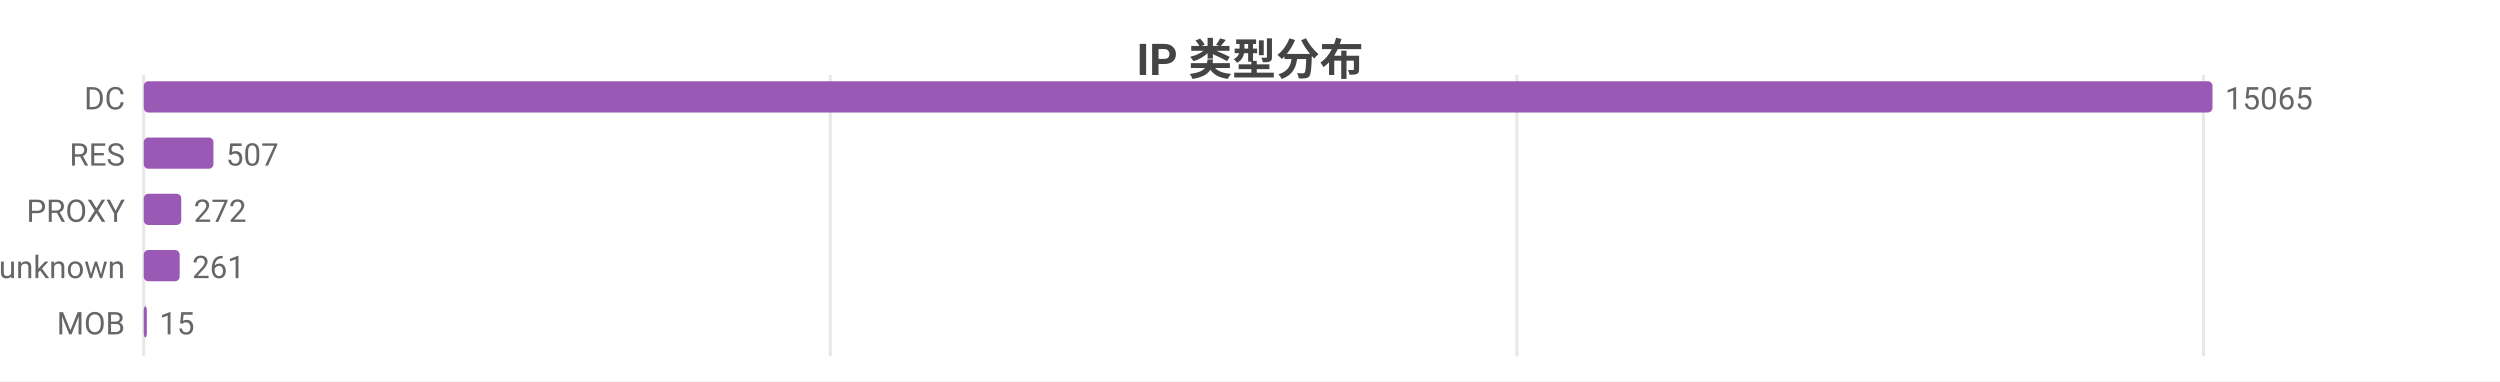
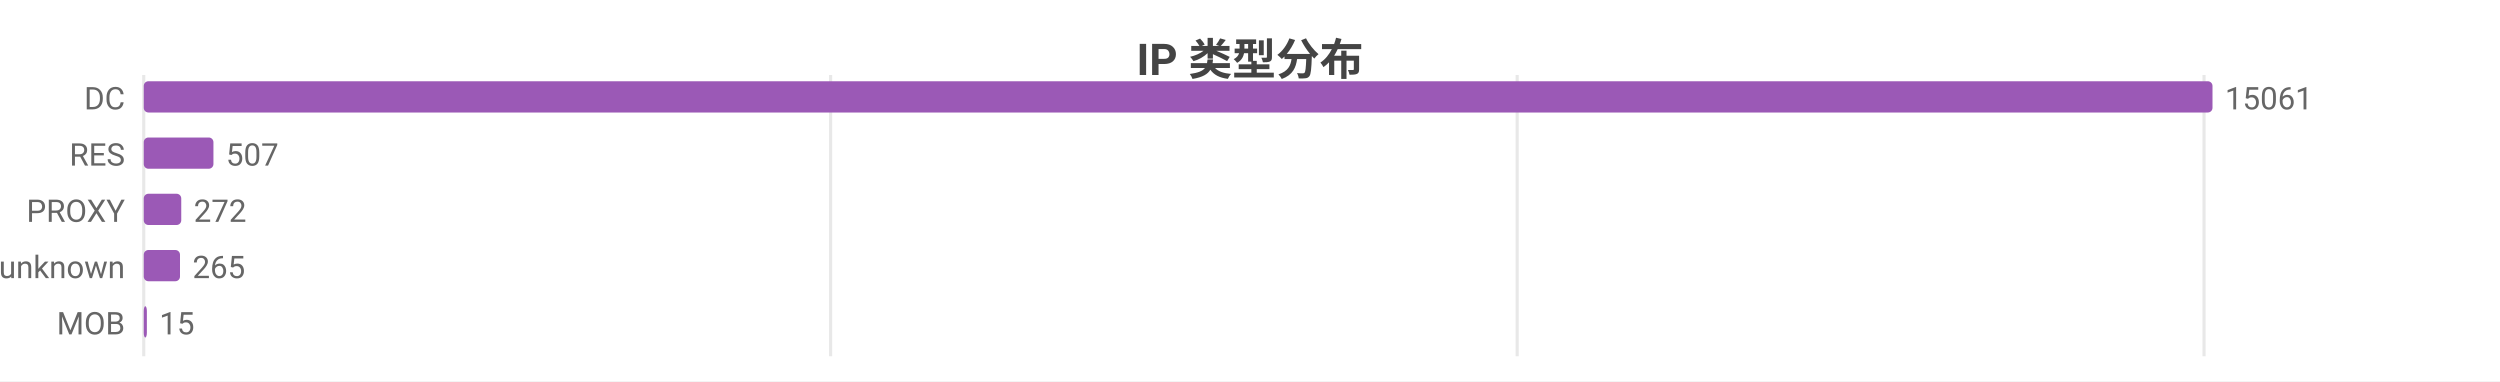
<svg xmlns="http://www.w3.org/2000/svg" width="800" height="122" viewBox="0 0 800 122">
  <rect width="800" height="122" fill="#ffffff" />
  <style>text{font-family:system-ui,-apple-system,'Segoe UI',Roboto,'PingFang SC','Microsoft YaHei','Noto Sans CJK SC',sans-serif}.g{stroke:#e8e8e8;stroke-width:1}.a{stroke:#999;stroke-width:1}.t{font-size:10px;fill:#666}.m{font-size:10px;text-anchor:middle;fill:#666}.e{font-size:10px;text-anchor:end;fill:#666}.l{font-size:11px;fill:#333}.tt{font-size:14px;font-weight:600;text-anchor:middle;fill:#444}.em{font-size:13px;text-anchor:middle;fill:#999}</style>
  <text class="tt" x="400.0" y="24">IP 类型分布</text>
  <line class="g" x1="46" y1="24" x2="46" y2="114" />
-   <line class="g" x1="265.7" y1="24" x2="265.7" y2="114" />
-   <line class="g" x1="485.4" y1="24" x2="485.4" y2="114" />
-   <line class="g" x1="705.1" y1="24" x2="705.1" y2="114" />
+   <line class="g" x1="265.8" y1="24" x2="265.8" y2="114" />
+   <line class="g" x1="485.5" y1="24" x2="485.5" y2="114" />
+   <line class="g" x1="705.3" y1="24" x2="705.3" y2="114" />
  <text class="e" x="40" y="35">DC</text>
  <rect x="46" y="26" width="662" height="10" fill="#9b59b6" rx="1.5" />
-   <text class="t" x="712" y="35">15065</text>
+   <text class="t" x="712" y="35">15061</text>
  <text class="e" x="40" y="53">RES</text>
  <rect x="46" y="44" width="22.3" height="10" fill="#9b59b6" rx="1.5" />
  <text class="t" x="72.3" y="53">507</text>
  <text class="e" x="40" y="71">PROXY</text>
  <rect x="46" y="62" width="12.0" height="10" fill="#9b59b6" rx="1.5" />
  <text class="t" x="62.0" y="71">272</text>
  <text class="e" x="40" y="89">unknown</text>
-   <rect x="46" y="80" width="11.5" height="10" fill="#9b59b6" rx="1.5" />
-   <text class="t" x="61.5" y="89">261</text>
+   <rect x="46" y="80" width="11.6" height="10" fill="#9b59b6" rx="1.5" />
+   <text class="t" x="61.6" y="89">265</text>
  <text class="e" x="40" y="107">MOB</text>
  <rect x="46" y="98" width="1" height="10" fill="#9b59b6" rx="1.5" />
  <text class="t" x="51" y="107">15</text>
</svg>
